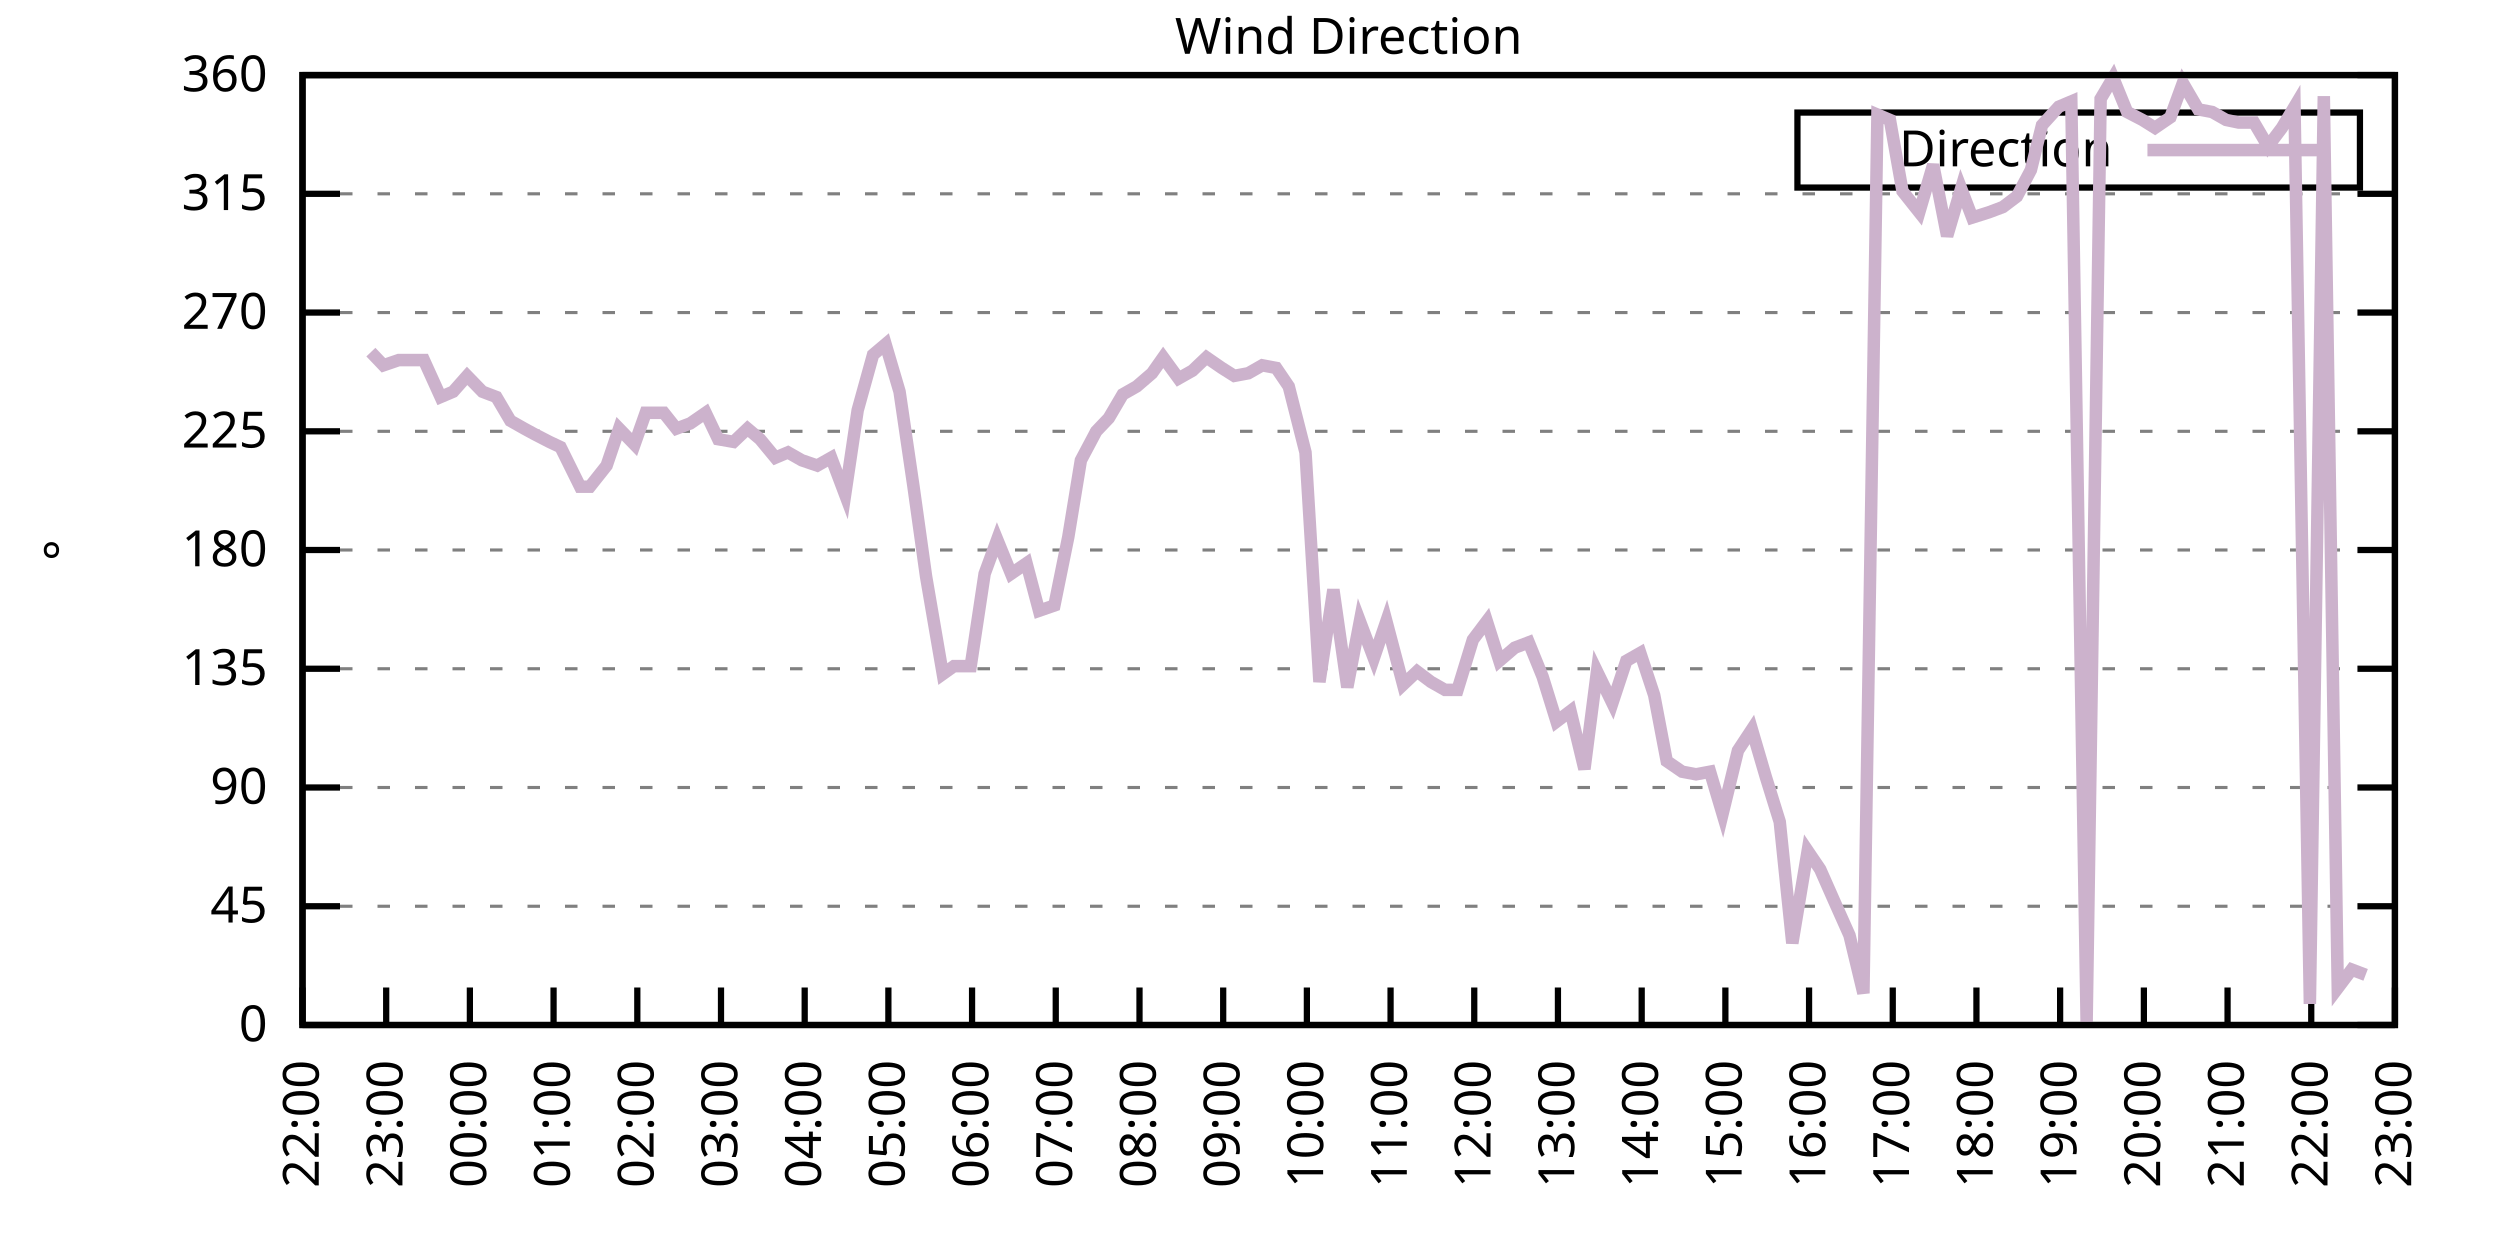
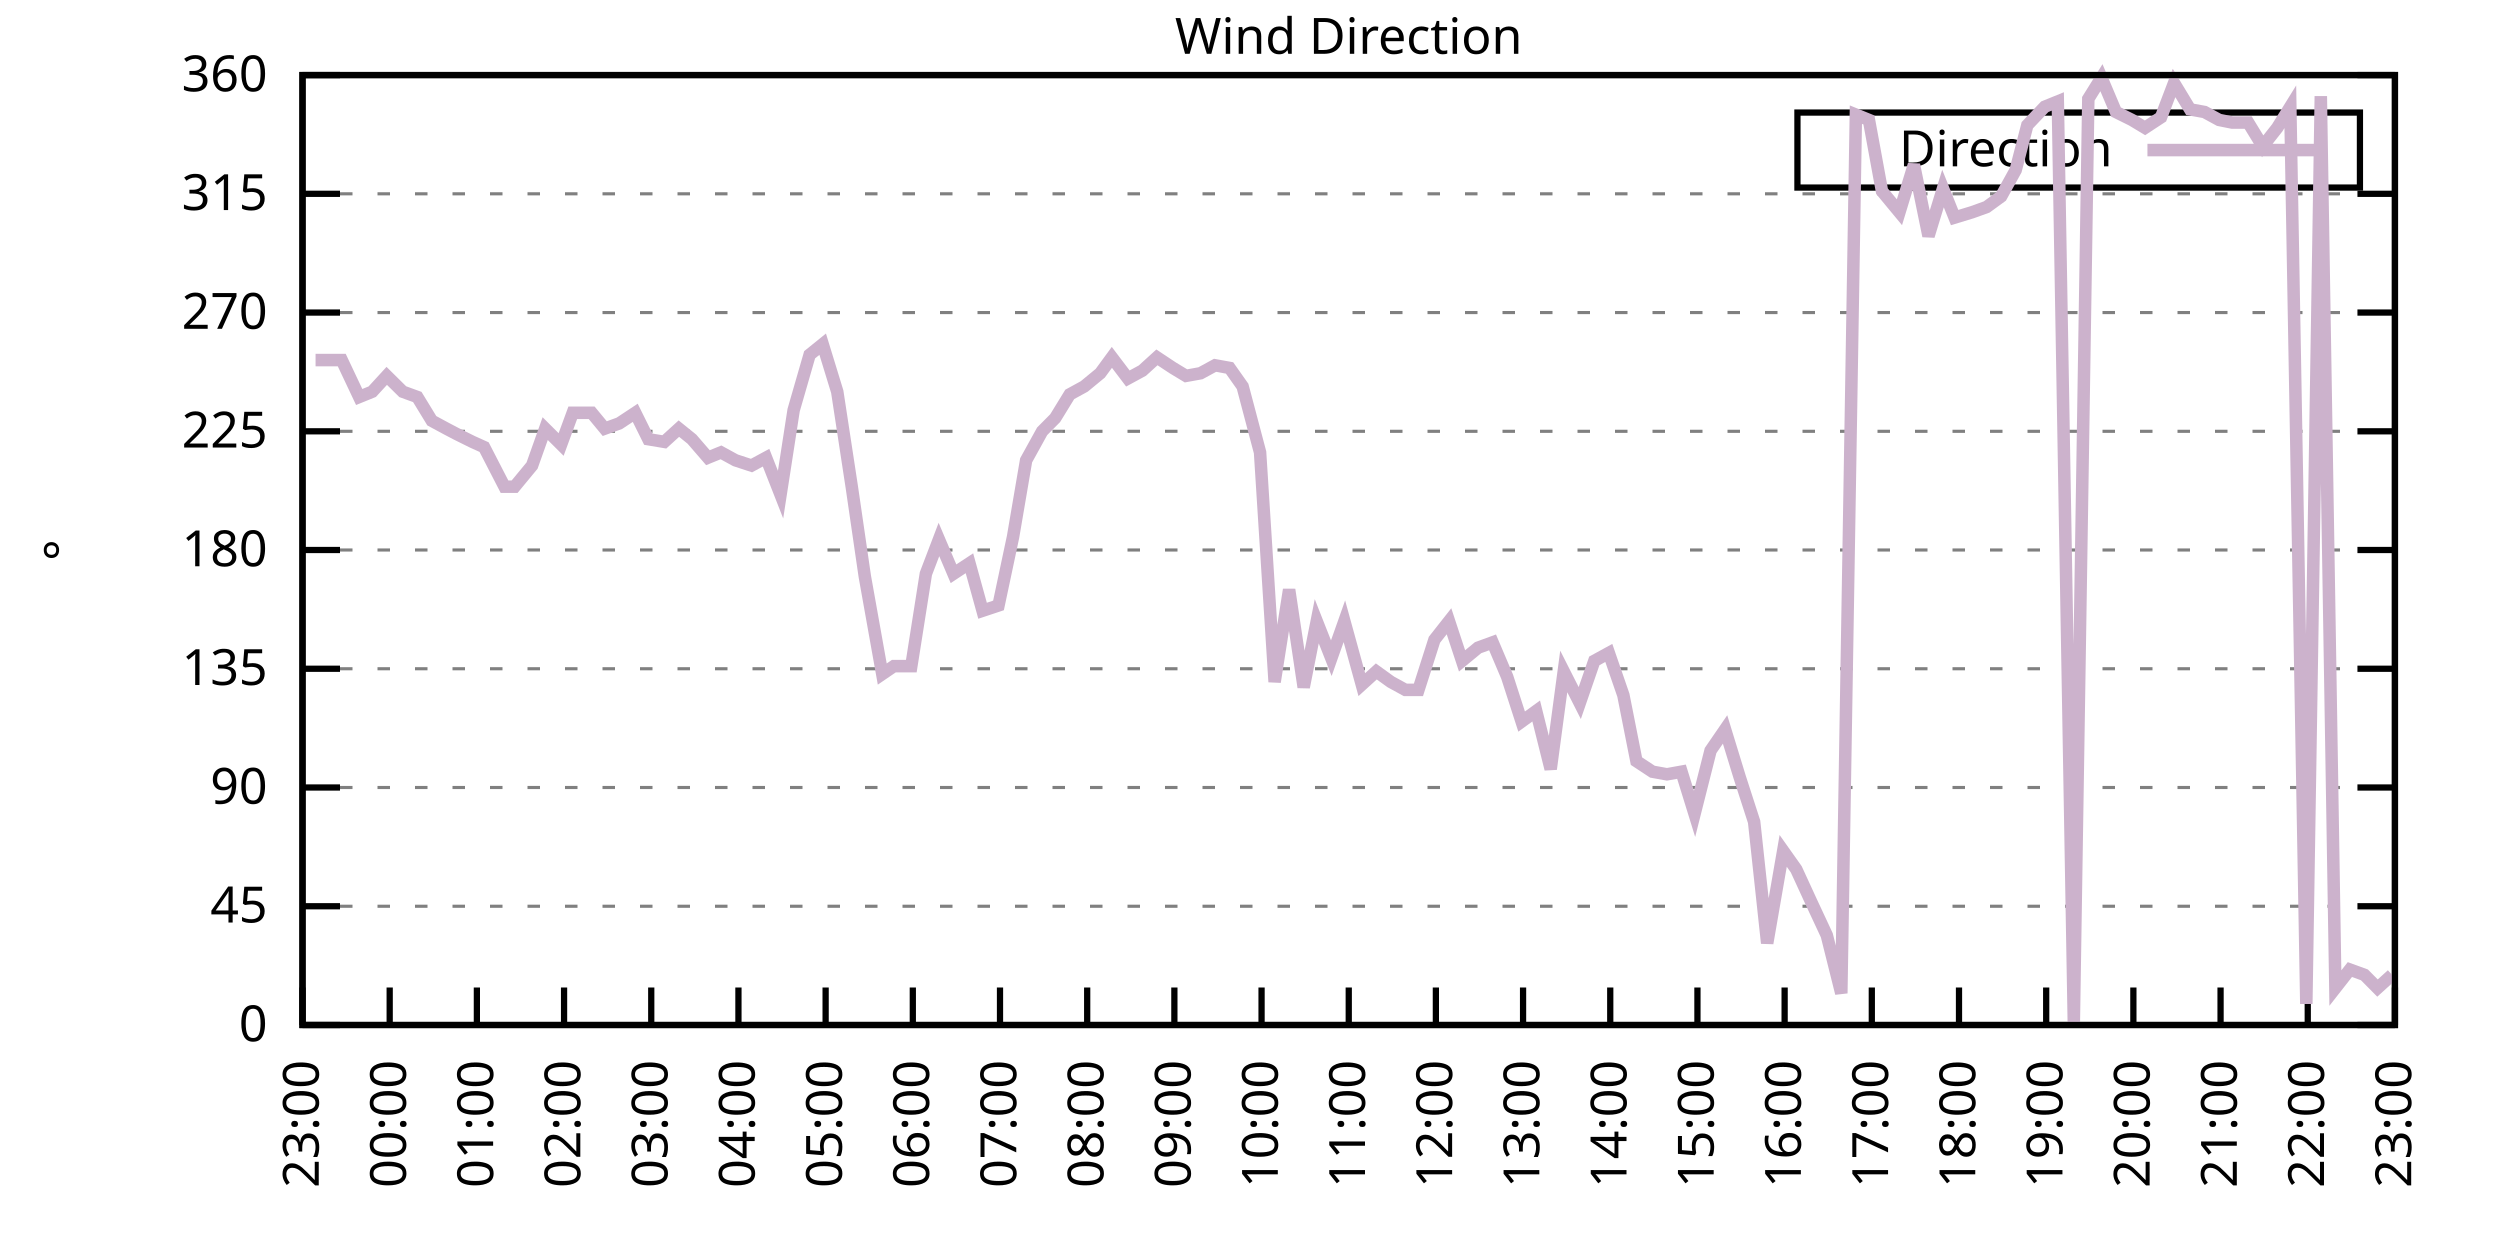
<svg xmlns="http://www.w3.org/2000/svg" xmlns:xlink="http://www.w3.org/1999/xlink" width="400" height="200" viewBox="0 0 400 200">
  <g id="gnuplot_canvas">
    <rect x="0" y="0" width="400" height="200" fill="none" />
    <defs>
      <circle id="gpDot" r="0.5" stroke-width="0.5" stroke="currentColor" />
      <path id="gpPt0" stroke-width="0.333" stroke="currentColor" d="M-1,0 h2 M0,-1 v2" />
      <path id="gpPt1" stroke-width="0.333" stroke="currentColor" d="M-1,-1 L1,1 M1,-1 L-1,1" />
      <path id="gpPt2" stroke-width="0.333" stroke="currentColor" d="M-1,0 L1,0 M0,-1 L0,1 M-1,-1 L1,1 M-1,1 L1,-1" />
      <rect id="gpPt3" stroke-width="0.333" stroke="currentColor" x="-1" y="-1" width="2" height="2" />
      <rect id="gpPt4" stroke-width="0.333" stroke="currentColor" fill="currentColor" x="-1" y="-1" width="2" height="2" />
      <circle id="gpPt5" stroke-width="0.333" stroke="currentColor" cx="0" cy="0" r="1" />
      <use xlink:href="#gpPt5" id="gpPt6" fill="currentColor" stroke="none" />
      <path id="gpPt7" stroke-width="0.333" stroke="currentColor" d="M0,-1.33 L-1.33,0.67 L1.33,0.67 z" />
      <use xlink:href="#gpPt7" id="gpPt8" fill="currentColor" stroke="none" />
      <use xlink:href="#gpPt7" id="gpPt9" stroke="currentColor" transform="rotate(180)" />
      <use xlink:href="#gpPt9" id="gpPt10" fill="currentColor" stroke="none" />
      <use xlink:href="#gpPt3" id="gpPt11" stroke="currentColor" transform="rotate(45)" />
      <use xlink:href="#gpPt11" id="gpPt12" fill="currentColor" stroke="none" />
      <path id="gpPt13" stroke-width="0.333" stroke="currentColor" d="M0,1.330 L1.265,0.411 L0.782,-1.067 L-0.782,-1.076 L-1.265,0.411 z" />
      <use xlink:href="#gpPt13" id="gpPt14" fill="currentColor" stroke="none" />
      <filter id="textbox" filterUnits="objectBoundingBox" x="0" y="0" height="1" width="1">
        <feFlood flood-color="white" flood-opacity="1" result="bgnd" />
        <feComposite in="SourceGraphic" in2="bgnd" operator="atop" />
      </filter>
      <filter id="greybox" filterUnits="objectBoundingBox" x="0" y="0" height="1" width="1">
        <feFlood flood-color="lightgrey" flood-opacity="1" result="grey" />
        <feComposite in="SourceGraphic" in2="grey" operator="atop" />
      </filter>
    </defs>
    <g fill="none" color="white" stroke="currentColor" stroke-width="1.00" stroke-linecap="butt" stroke-linejoin="miter">
</g>
    <g fill="none" color="black" stroke="currentColor" stroke-width="1.00" stroke-linecap="butt" stroke-linejoin="miter">
      <g stroke="none" shape-rendering="crispEdges">
        <polygon fill="rgb(255, 255, 255)" points="48.40,164.00 383.18,164.00 383.18,12.02 48.40,12.02 " />
      </g>
    </g>
    <g fill="none" color="black" stroke="currentColor" stroke-width="1.00" stroke-linecap="butt" stroke-linejoin="miter">
</g>
    <g fill="none" color="black" stroke="black" stroke-width="0.50" stroke-linecap="butt" stroke-linejoin="miter">
</g>
    <g fill="none" color="gray" stroke="currentColor" stroke-width="0.50" stroke-linecap="butt" stroke-linejoin="miter">
      <path stroke="gray" stroke-dasharray="2,4" class="gridline" d="M48.40,164.00 L383.19,164.00  " />
    </g>
    <g fill="none" color="gray" stroke="gray" stroke-width="1.00" stroke-linecap="butt" stroke-linejoin="miter">
</g>
    <g fill="none" color="black" stroke="currentColor" stroke-width="1.00" stroke-linecap="butt" stroke-linejoin="miter">
      <path stroke="black" d="M48.40,164.00 L54.40,164.00 M383.19,164.00 L377.19,164.00  " />
      <g transform="translate(42.80,166.60)" stroke="none" fill="black" font-family="Sans" font-size="8.00" text-anchor="end">
        <text>
          <tspan font-family="Sans"> 0</tspan>
        </text>
      </g>
    </g>
    <g fill="none" color="black" stroke="currentColor" stroke-width="1.00" stroke-linecap="butt" stroke-linejoin="miter">
</g>
    <g fill="none" color="black" stroke="black" stroke-width="0.50" stroke-linecap="butt" stroke-linejoin="miter">
</g>
    <g fill="none" color="gray" stroke="currentColor" stroke-width="0.50" stroke-linecap="butt" stroke-linejoin="miter">
      <path stroke="gray" stroke-dasharray="2,4" class="gridline" d="M48.40,145.00 L383.19,145.00  " />
    </g>
    <g fill="none" color="gray" stroke="gray" stroke-width="1.00" stroke-linecap="butt" stroke-linejoin="miter">
</g>
    <g fill="none" color="black" stroke="currentColor" stroke-width="1.00" stroke-linecap="butt" stroke-linejoin="miter">
      <path stroke="black" d="M48.40,145.00 L54.40,145.00 M383.19,145.00 L377.19,145.00  " />
      <g transform="translate(42.80,147.60)" stroke="none" fill="black" font-family="Sans" font-size="8.00" text-anchor="end">
        <text>
          <tspan font-family="Sans"> 45</tspan>
        </text>
      </g>
    </g>
    <g fill="none" color="black" stroke="currentColor" stroke-width="1.00" stroke-linecap="butt" stroke-linejoin="miter">
</g>
    <g fill="none" color="black" stroke="black" stroke-width="0.50" stroke-linecap="butt" stroke-linejoin="miter">
</g>
    <g fill="none" color="gray" stroke="currentColor" stroke-width="0.50" stroke-linecap="butt" stroke-linejoin="miter">
      <path stroke="gray" stroke-dasharray="2,4" class="gridline" d="M48.40,126.00 L383.19,126.00  " />
    </g>
    <g fill="none" color="gray" stroke="gray" stroke-width="1.00" stroke-linecap="butt" stroke-linejoin="miter">
</g>
    <g fill="none" color="black" stroke="currentColor" stroke-width="1.00" stroke-linecap="butt" stroke-linejoin="miter">
      <path stroke="black" d="M48.40,126.00 L54.40,126.00 M383.19,126.00 L377.19,126.00  " />
      <g transform="translate(42.80,128.60)" stroke="none" fill="black" font-family="Sans" font-size="8.00" text-anchor="end">
        <text>
          <tspan font-family="Sans"> 90</tspan>
        </text>
      </g>
    </g>
    <g fill="none" color="black" stroke="currentColor" stroke-width="1.00" stroke-linecap="butt" stroke-linejoin="miter">
</g>
    <g fill="none" color="black" stroke="black" stroke-width="0.50" stroke-linecap="butt" stroke-linejoin="miter">
</g>
    <g fill="none" color="gray" stroke="currentColor" stroke-width="0.50" stroke-linecap="butt" stroke-linejoin="miter">
      <path stroke="gray" stroke-dasharray="2,4" class="gridline" d="M48.40,107.00 L383.19,107.00  " />
    </g>
    <g fill="none" color="gray" stroke="gray" stroke-width="1.00" stroke-linecap="butt" stroke-linejoin="miter">
</g>
    <g fill="none" color="black" stroke="currentColor" stroke-width="1.00" stroke-linecap="butt" stroke-linejoin="miter">
      <path stroke="black" d="M48.40,107.00 L54.40,107.00 M383.19,107.00 L377.19,107.00  " />
      <g transform="translate(42.80,109.60)" stroke="none" fill="black" font-family="Sans" font-size="8.00" text-anchor="end">
        <text>
          <tspan font-family="Sans"> 135</tspan>
        </text>
      </g>
    </g>
    <g fill="none" color="black" stroke="currentColor" stroke-width="1.00" stroke-linecap="butt" stroke-linejoin="miter">
</g>
    <g fill="none" color="black" stroke="black" stroke-width="0.50" stroke-linecap="butt" stroke-linejoin="miter">
</g>
    <g fill="none" color="gray" stroke="currentColor" stroke-width="0.50" stroke-linecap="butt" stroke-linejoin="miter">
      <path stroke="gray" stroke-dasharray="2,4" class="gridline" d="M48.40,88.00 L383.19,88.00  " />
    </g>
    <g fill="none" color="gray" stroke="gray" stroke-width="1.00" stroke-linecap="butt" stroke-linejoin="miter">
</g>
    <g fill="none" color="black" stroke="currentColor" stroke-width="1.00" stroke-linecap="butt" stroke-linejoin="miter">
      <path stroke="black" d="M48.40,88.00 L54.40,88.00 M383.19,88.00 L377.19,88.00  " />
      <g transform="translate(42.80,90.60)" stroke="none" fill="black" font-family="Sans" font-size="8.00" text-anchor="end">
        <text>
          <tspan font-family="Sans"> 180</tspan>
        </text>
      </g>
    </g>
    <g fill="none" color="black" stroke="currentColor" stroke-width="1.00" stroke-linecap="butt" stroke-linejoin="miter">
</g>
    <g fill="none" color="black" stroke="black" stroke-width="0.50" stroke-linecap="butt" stroke-linejoin="miter">
</g>
    <g fill="none" color="gray" stroke="currentColor" stroke-width="0.50" stroke-linecap="butt" stroke-linejoin="miter">
      <path stroke="gray" stroke-dasharray="2,4" class="gridline" d="M48.40,69.01 L383.19,69.01  " />
    </g>
    <g fill="none" color="gray" stroke="gray" stroke-width="1.00" stroke-linecap="butt" stroke-linejoin="miter">
</g>
    <g fill="none" color="black" stroke="currentColor" stroke-width="1.00" stroke-linecap="butt" stroke-linejoin="miter">
      <path stroke="black" d="M48.40,69.01 L54.40,69.01 M383.19,69.01 L377.19,69.01  " />
      <g transform="translate(42.80,71.61)" stroke="none" fill="black" font-family="Sans" font-size="8.00" text-anchor="end">
        <text>
          <tspan font-family="Sans"> 225</tspan>
        </text>
      </g>
    </g>
    <g fill="none" color="black" stroke="currentColor" stroke-width="1.00" stroke-linecap="butt" stroke-linejoin="miter">
</g>
    <g fill="none" color="black" stroke="black" stroke-width="0.50" stroke-linecap="butt" stroke-linejoin="miter">
</g>
    <g fill="none" color="gray" stroke="currentColor" stroke-width="0.50" stroke-linecap="butt" stroke-linejoin="miter">
      <path stroke="gray" stroke-dasharray="2,4" class="gridline" d="M48.40,50.01 L383.19,50.01  " />
    </g>
    <g fill="none" color="gray" stroke="gray" stroke-width="1.00" stroke-linecap="butt" stroke-linejoin="miter">
</g>
    <g fill="none" color="black" stroke="currentColor" stroke-width="1.00" stroke-linecap="butt" stroke-linejoin="miter">
      <path stroke="black" d="M48.40,50.01 L54.40,50.01 M383.19,50.01 L377.19,50.01  " />
      <g transform="translate(42.80,52.61)" stroke="none" fill="black" font-family="Sans" font-size="8.00" text-anchor="end">
        <text>
          <tspan font-family="Sans"> 270</tspan>
        </text>
      </g>
    </g>
    <g fill="none" color="black" stroke="currentColor" stroke-width="1.00" stroke-linecap="butt" stroke-linejoin="miter">
</g>
    <g fill="none" color="black" stroke="black" stroke-width="0.50" stroke-linecap="butt" stroke-linejoin="miter">
</g>
    <g fill="none" color="gray" stroke="currentColor" stroke-width="0.50" stroke-linecap="butt" stroke-linejoin="miter">
      <path stroke="gray" stroke-dasharray="2,4" class="gridline" d="M48.40,31.01 L383.19,31.01  " />
    </g>
    <g fill="none" color="gray" stroke="gray" stroke-width="1.00" stroke-linecap="butt" stroke-linejoin="miter">
</g>
    <g fill="none" color="black" stroke="currentColor" stroke-width="1.00" stroke-linecap="butt" stroke-linejoin="miter">
      <path stroke="black" d="M48.40,31.01 L54.40,31.01 M383.19,31.01 L377.19,31.01  " />
      <g transform="translate(42.80,33.61)" stroke="none" fill="black" font-family="Sans" font-size="8.00" text-anchor="end">
        <text>
          <tspan font-family="Sans"> 315</tspan>
        </text>
      </g>
    </g>
    <g fill="none" color="black" stroke="currentColor" stroke-width="1.00" stroke-linecap="butt" stroke-linejoin="miter">
</g>
    <g fill="none" color="black" stroke="black" stroke-width="0.50" stroke-linecap="butt" stroke-linejoin="miter">
</g>
    <g fill="none" color="gray" stroke="currentColor" stroke-width="0.50" stroke-linecap="butt" stroke-linejoin="miter">
      <path stroke="gray" stroke-dasharray="2,4" class="gridline" d="M48.40,12.01 L383.19,12.01  " />
    </g>
    <g fill="none" color="gray" stroke="gray" stroke-width="1.00" stroke-linecap="butt" stroke-linejoin="miter">
</g>
    <g fill="none" color="black" stroke="currentColor" stroke-width="1.00" stroke-linecap="butt" stroke-linejoin="miter">
      <path stroke="black" d="M48.40,12.01 L54.40,12.01 M383.19,12.01 L377.19,12.01  " />
      <g transform="translate(42.80,14.61)" stroke="none" fill="black" font-family="Sans" font-size="8.00" text-anchor="end">
        <text>
          <tspan font-family="Sans"> 360</tspan>
        </text>
      </g>
    </g>
    <g fill="none" color="black" stroke="currentColor" stroke-width="1.00" stroke-linecap="butt" stroke-linejoin="miter">
      <path stroke="black" d="M48.40,164.00 L48.40,158.00  " />
      <g transform="translate(51.00,169.60) rotate(270.00)" stroke="none" fill="black" font-family="Sans" font-size="8.00" text-anchor="end">
        <text>
-           <tspan font-family="Sans">22:00</tspan>
-         </text>
-       </g>
-     </g>
-     <g fill="none" color="black" stroke="currentColor" stroke-width="1.00" stroke-linecap="butt" stroke-linejoin="miter">
-       <path stroke="black" d="M61.79,164.00 L61.79,158.00  " />
-       <g transform="translate(64.39,169.60) rotate(270.00)" stroke="none" fill="black" font-family="Sans" font-size="8.00" text-anchor="end">
-         <text>
          <tspan font-family="Sans">23:00</tspan>
        </text>
      </g>
    </g>
    <g fill="none" color="black" stroke="currentColor" stroke-width="1.00" stroke-linecap="butt" stroke-linejoin="miter">
-       <path stroke="black" d="M75.18,164.00 L75.18,158.00  " />
-       <g transform="translate(77.78,169.60) rotate(270.00)" stroke="none" fill="black" font-family="Sans" font-size="8.00" text-anchor="end">
+       <path stroke="black" d="M62.35,164.00 L62.35,158.00  " />
+       <g transform="translate(64.95,169.60) rotate(270.00)" stroke="none" fill="black" font-family="Sans" font-size="8.00" text-anchor="end">
        <text>
          <tspan font-family="Sans">00:00</tspan>
        </text>
      </g>
    </g>
    <g fill="none" color="black" stroke="currentColor" stroke-width="1.00" stroke-linecap="butt" stroke-linejoin="miter">
-       <path stroke="black" d="M88.57,164.00 L88.57,158.00  " />
-       <g transform="translate(91.17,169.60) rotate(270.00)" stroke="none" fill="black" font-family="Sans" font-size="8.00" text-anchor="end">
+       <path stroke="black" d="M76.30,164.00 L76.30,158.00  " />
+       <g transform="translate(78.90,169.60) rotate(270.00)" stroke="none" fill="black" font-family="Sans" font-size="8.00" text-anchor="end">
        <text>
          <tspan font-family="Sans">01:00</tspan>
        </text>
      </g>
    </g>
    <g fill="none" color="black" stroke="currentColor" stroke-width="1.00" stroke-linecap="butt" stroke-linejoin="miter">
-       <path stroke="black" d="M101.97,164.00 L101.97,158.00  " />
-       <g transform="translate(104.57,169.60) rotate(270.00)" stroke="none" fill="black" font-family="Sans" font-size="8.00" text-anchor="end">
+       <path stroke="black" d="M90.25,164.00 L90.25,158.00  " />
+       <g transform="translate(92.85,169.60) rotate(270.00)" stroke="none" fill="black" font-family="Sans" font-size="8.00" text-anchor="end">
        <text>
          <tspan font-family="Sans">02:00</tspan>
        </text>
      </g>
    </g>
    <g fill="none" color="black" stroke="currentColor" stroke-width="1.00" stroke-linecap="butt" stroke-linejoin="miter">
-       <path stroke="black" d="M115.36,164.00 L115.36,158.00  " />
-       <g transform="translate(117.96,169.60) rotate(270.00)" stroke="none" fill="black" font-family="Sans" font-size="8.00" text-anchor="end">
+       <path stroke="black" d="M104.20,164.00 L104.20,158.00  " />
+       <g transform="translate(106.80,169.60) rotate(270.00)" stroke="none" fill="black" font-family="Sans" font-size="8.00" text-anchor="end">
        <text>
          <tspan font-family="Sans">03:00</tspan>
        </text>
      </g>
    </g>
    <g fill="none" color="black" stroke="currentColor" stroke-width="1.00" stroke-linecap="butt" stroke-linejoin="miter">
-       <path stroke="black" d="M128.75,164.00 L128.75,158.00  " />
-       <g transform="translate(131.35,169.60) rotate(270.00)" stroke="none" fill="black" font-family="Sans" font-size="8.00" text-anchor="end">
+       <path stroke="black" d="M118.15,164.00 L118.15,158.00  " />
+       <g transform="translate(120.75,169.60) rotate(270.00)" stroke="none" fill="black" font-family="Sans" font-size="8.00" text-anchor="end">
        <text>
          <tspan font-family="Sans">04:00</tspan>
        </text>
      </g>
    </g>
    <g fill="none" color="black" stroke="currentColor" stroke-width="1.00" stroke-linecap="butt" stroke-linejoin="miter">
-       <path stroke="black" d="M142.14,164.00 L142.14,158.00  " />
-       <g transform="translate(144.74,169.60) rotate(270.00)" stroke="none" fill="black" font-family="Sans" font-size="8.00" text-anchor="end">
+       <path stroke="black" d="M132.10,164.00 L132.10,158.00  " />
+       <g transform="translate(134.70,169.60) rotate(270.00)" stroke="none" fill="black" font-family="Sans" font-size="8.00" text-anchor="end">
        <text>
          <tspan font-family="Sans">05:00</tspan>
        </text>
      </g>
    </g>
    <g fill="none" color="black" stroke="currentColor" stroke-width="1.00" stroke-linecap="butt" stroke-linejoin="miter">
-       <path stroke="black" d="M155.53,164.00 L155.53,158.00  " />
-       <g transform="translate(158.13,169.60) rotate(270.00)" stroke="none" fill="black" font-family="Sans" font-size="8.00" text-anchor="end">
+       <path stroke="black" d="M146.05,164.00 L146.05,158.00  " />
+       <g transform="translate(148.65,169.60) rotate(270.00)" stroke="none" fill="black" font-family="Sans" font-size="8.00" text-anchor="end">
        <text>
          <tspan font-family="Sans">06:00</tspan>
        </text>
      </g>
    </g>
    <g fill="none" color="black" stroke="currentColor" stroke-width="1.00" stroke-linecap="butt" stroke-linejoin="miter">
-       <path stroke="black" d="M168.92,164.00 L168.92,158.00  " />
-       <g transform="translate(171.52,169.60) rotate(270.00)" stroke="none" fill="black" font-family="Sans" font-size="8.00" text-anchor="end">
+       <path stroke="black" d="M160.00,164.00 L160.00,158.00  " />
+       <g transform="translate(162.60,169.60) rotate(270.00)" stroke="none" fill="black" font-family="Sans" font-size="8.00" text-anchor="end">
        <text>
          <tspan font-family="Sans">07:00</tspan>
        </text>
      </g>
    </g>
    <g fill="none" color="black" stroke="currentColor" stroke-width="1.00" stroke-linecap="butt" stroke-linejoin="miter">
-       <path stroke="black" d="M182.32,164.00 L182.32,158.00  " />
-       <g transform="translate(184.92,169.60) rotate(270.00)" stroke="none" fill="black" font-family="Sans" font-size="8.00" text-anchor="end">
+       <path stroke="black" d="M173.95,164.00 L173.95,158.00  " />
+       <g transform="translate(176.55,169.60) rotate(270.00)" stroke="none" fill="black" font-family="Sans" font-size="8.00" text-anchor="end">
        <text>
          <tspan font-family="Sans">08:00</tspan>
        </text>
      </g>
    </g>
    <g fill="none" color="black" stroke="currentColor" stroke-width="1.00" stroke-linecap="butt" stroke-linejoin="miter">
-       <path stroke="black" d="M195.71,164.00 L195.71,158.00  " />
-       <g transform="translate(198.31,169.60) rotate(270.00)" stroke="none" fill="black" font-family="Sans" font-size="8.00" text-anchor="end">
+       <path stroke="black" d="M187.90,164.00 L187.90,158.00  " />
+       <g transform="translate(190.50,169.60) rotate(270.00)" stroke="none" fill="black" font-family="Sans" font-size="8.00" text-anchor="end">
        <text>
          <tspan font-family="Sans">09:00</tspan>
        </text>
      </g>
    </g>
    <g fill="none" color="black" stroke="currentColor" stroke-width="1.00" stroke-linecap="butt" stroke-linejoin="miter">
-       <path stroke="black" d="M209.10,164.00 L209.10,158.00  " />
-       <g transform="translate(211.70,169.60) rotate(270.00)" stroke="none" fill="black" font-family="Sans" font-size="8.00" text-anchor="end">
+       <path stroke="black" d="M201.85,164.00 L201.85,158.00  " />
+       <g transform="translate(204.45,169.60) rotate(270.00)" stroke="none" fill="black" font-family="Sans" font-size="8.00" text-anchor="end">
        <text>
          <tspan font-family="Sans">10:00</tspan>
        </text>
      </g>
    </g>
    <g fill="none" color="black" stroke="currentColor" stroke-width="1.00" stroke-linecap="butt" stroke-linejoin="miter">
-       <path stroke="black" d="M222.49,164.00 L222.49,158.00  " />
-       <g transform="translate(225.09,169.60) rotate(270.00)" stroke="none" fill="black" font-family="Sans" font-size="8.00" text-anchor="end">
+       <path stroke="black" d="M215.80,164.00 L215.80,158.00  " />
+       <g transform="translate(218.40,169.60) rotate(270.00)" stroke="none" fill="black" font-family="Sans" font-size="8.00" text-anchor="end">
        <text>
          <tspan font-family="Sans">11:00</tspan>
        </text>
      </g>
    </g>
    <g fill="none" color="black" stroke="currentColor" stroke-width="1.00" stroke-linecap="butt" stroke-linejoin="miter">
-       <path stroke="black" d="M235.88,164.00 L235.88,158.00  " />
-       <g transform="translate(238.48,169.60) rotate(270.00)" stroke="none" fill="black" font-family="Sans" font-size="8.00" text-anchor="end">
+       <path stroke="black" d="M229.74,164.00 L229.74,158.00  " />
+       <g transform="translate(232.34,169.60) rotate(270.00)" stroke="none" fill="black" font-family="Sans" font-size="8.00" text-anchor="end">
        <text>
          <tspan font-family="Sans">12:00</tspan>
        </text>
      </g>
    </g>
    <g fill="none" color="black" stroke="currentColor" stroke-width="1.00" stroke-linecap="butt" stroke-linejoin="miter">
-       <path stroke="black" d="M249.27,164.00 L249.27,158.00  " />
-       <g transform="translate(251.87,169.60) rotate(270.00)" stroke="none" fill="black" font-family="Sans" font-size="8.00" text-anchor="end">
+       <path stroke="black" d="M243.69,164.00 L243.69,158.00  " />
+       <g transform="translate(246.29,169.60) rotate(270.00)" stroke="none" fill="black" font-family="Sans" font-size="8.00" text-anchor="end">
        <text>
          <tspan font-family="Sans">13:00</tspan>
        </text>
      </g>
    </g>
    <g fill="none" color="black" stroke="currentColor" stroke-width="1.00" stroke-linecap="butt" stroke-linejoin="miter">
-       <path stroke="black" d="M262.67,164.00 L262.67,158.00  " />
-       <g transform="translate(265.27,169.60) rotate(270.00)" stroke="none" fill="black" font-family="Sans" font-size="8.00" text-anchor="end">
+       <path stroke="black" d="M257.64,164.00 L257.64,158.00  " />
+       <g transform="translate(260.24,169.60) rotate(270.00)" stroke="none" fill="black" font-family="Sans" font-size="8.00" text-anchor="end">
        <text>
          <tspan font-family="Sans">14:00</tspan>
        </text>
      </g>
    </g>
    <g fill="none" color="black" stroke="currentColor" stroke-width="1.00" stroke-linecap="butt" stroke-linejoin="miter">
-       <path stroke="black" d="M276.06,164.00 L276.06,158.00  " />
-       <g transform="translate(278.66,169.60) rotate(270.00)" stroke="none" fill="black" font-family="Sans" font-size="8.00" text-anchor="end">
+       <path stroke="black" d="M271.59,164.00 L271.59,158.00  " />
+       <g transform="translate(274.19,169.60) rotate(270.00)" stroke="none" fill="black" font-family="Sans" font-size="8.00" text-anchor="end">
        <text>
          <tspan font-family="Sans">15:00</tspan>
        </text>
      </g>
    </g>
    <g fill="none" color="black" stroke="currentColor" stroke-width="1.00" stroke-linecap="butt" stroke-linejoin="miter">
-       <path stroke="black" d="M289.45,164.00 L289.45,158.00  " />
-       <g transform="translate(292.05,169.60) rotate(270.00)" stroke="none" fill="black" font-family="Sans" font-size="8.00" text-anchor="end">
+       <path stroke="black" d="M285.54,164.00 L285.54,158.00  " />
+       <g transform="translate(288.14,169.60) rotate(270.00)" stroke="none" fill="black" font-family="Sans" font-size="8.00" text-anchor="end">
        <text>
          <tspan font-family="Sans">16:00</tspan>
        </text>
      </g>
    </g>
    <g fill="none" color="black" stroke="currentColor" stroke-width="1.00" stroke-linecap="butt" stroke-linejoin="miter">
-       <path stroke="black" d="M302.84,164.00 L302.84,158.00  " />
-       <g transform="translate(305.44,169.60) rotate(270.00)" stroke="none" fill="black" font-family="Sans" font-size="8.00" text-anchor="end">
+       <path stroke="black" d="M299.49,164.00 L299.49,158.00  " />
+       <g transform="translate(302.09,169.60) rotate(270.00)" stroke="none" fill="black" font-family="Sans" font-size="8.00" text-anchor="end">
        <text>
          <tspan font-family="Sans">17:00</tspan>
        </text>
      </g>
    </g>
    <g fill="none" color="black" stroke="currentColor" stroke-width="1.00" stroke-linecap="butt" stroke-linejoin="miter">
-       <path stroke="black" d="M316.23,164.00 L316.23,158.00  " />
-       <g transform="translate(318.83,169.60) rotate(270.00)" stroke="none" fill="black" font-family="Sans" font-size="8.00" text-anchor="end">
+       <path stroke="black" d="M313.44,164.00 L313.44,158.00  " />
+       <g transform="translate(316.04,169.60) rotate(270.00)" stroke="none" fill="black" font-family="Sans" font-size="8.00" text-anchor="end">
        <text>
          <tspan font-family="Sans">18:00</tspan>
        </text>
      </g>
    </g>
    <g fill="none" color="black" stroke="currentColor" stroke-width="1.00" stroke-linecap="butt" stroke-linejoin="miter">
-       <path stroke="black" d="M329.62,164.00 L329.62,158.00  " />
-       <g transform="translate(332.22,169.60) rotate(270.00)" stroke="none" fill="black" font-family="Sans" font-size="8.00" text-anchor="end">
+       <path stroke="black" d="M327.39,164.00 L327.39,158.00  " />
+       <g transform="translate(329.99,169.60) rotate(270.00)" stroke="none" fill="black" font-family="Sans" font-size="8.00" text-anchor="end">
        <text>
          <tspan font-family="Sans">19:00</tspan>
        </text>
      </g>
    </g>
    <g fill="none" color="black" stroke="currentColor" stroke-width="1.00" stroke-linecap="butt" stroke-linejoin="miter">
-       <path stroke="black" d="M343.02,164.00 L343.02,158.00  " />
-       <g transform="translate(345.62,169.60) rotate(270.00)" stroke="none" fill="black" font-family="Sans" font-size="8.00" text-anchor="end">
+       <path stroke="black" d="M341.34,164.00 L341.34,158.00  " />
+       <g transform="translate(343.94,169.60) rotate(270.00)" stroke="none" fill="black" font-family="Sans" font-size="8.00" text-anchor="end">
        <text>
          <tspan font-family="Sans">20:00</tspan>
        </text>
      </g>
    </g>
    <g fill="none" color="black" stroke="currentColor" stroke-width="1.00" stroke-linecap="butt" stroke-linejoin="miter">
-       <path stroke="black" d="M356.41,164.00 L356.41,158.00  " />
-       <g transform="translate(359.01,169.60) rotate(270.00)" stroke="none" fill="black" font-family="Sans" font-size="8.00" text-anchor="end">
+       <path stroke="black" d="M355.29,164.00 L355.29,158.00  " />
+       <g transform="translate(357.89,169.60) rotate(270.00)" stroke="none" fill="black" font-family="Sans" font-size="8.00" text-anchor="end">
        <text>
          <tspan font-family="Sans">21:00</tspan>
        </text>
      </g>
    </g>
    <g fill="none" color="black" stroke="currentColor" stroke-width="1.00" stroke-linecap="butt" stroke-linejoin="miter">
-       <path stroke="black" d="M369.80,164.00 L369.80,158.00  " />
-       <g transform="translate(372.40,169.60) rotate(270.00)" stroke="none" fill="black" font-family="Sans" font-size="8.00" text-anchor="end">
+       <path stroke="black" d="M369.24,164.00 L369.24,158.00  " />
+       <g transform="translate(371.84,169.60) rotate(270.00)" stroke="none" fill="black" font-family="Sans" font-size="8.00" text-anchor="end">
        <text>
          <tspan font-family="Sans">22:00</tspan>
        </text>
      </g>
    </g>
    <g fill="none" color="black" stroke="currentColor" stroke-width="1.00" stroke-linecap="butt" stroke-linejoin="miter">
      <path stroke="black" d="M383.19,164.00 L383.19,158.00  " />
      <g transform="translate(385.79,169.60) rotate(270.00)" stroke="none" fill="black" font-family="Sans" font-size="8.00" text-anchor="end">
        <text>
          <tspan font-family="Sans">23:00</tspan>
        </text>
      </g>
    </g>
    <g fill="none" color="black" stroke="currentColor" stroke-width="1.00" stroke-linecap="butt" stroke-linejoin="miter">
</g>
    <g fill="none" color="black" stroke="currentColor" stroke-width="1.00" stroke-linecap="butt" stroke-linejoin="miter">
      <path stroke="black" d="M48.40,12.01 L48.40,164.00 L383.19,164.00 L383.19,12.01 L48.40,12.01 Z  " />
    </g>
    <g fill="none" color="black" stroke="currentColor" stroke-width="1.00" stroke-linecap="butt" stroke-linejoin="miter">
</g>
    <g fill="none" color="black" stroke="currentColor" stroke-width="1.00" stroke-linecap="butt" stroke-linejoin="miter">
      <path stroke="black" d="M287.59,30.01 L287.59,18.01 L377.59,18.01 L377.59,30.01 L287.59,30.01 Z  " />
    </g>
    <g id="Wind_direction_plot_1">
      <g fill="none" color="white" stroke="black" stroke-width="2.00" stroke-linecap="butt" stroke-linejoin="miter">
</g>
      <g fill="none" color="black" stroke="currentColor" stroke-width="2.00" stroke-linecap="butt" stroke-linejoin="miter">
        <g transform="translate(337.99,26.61)" stroke="none" fill="black" font-family="Sans" font-size="8.00" text-anchor="end">
          <text>
            <tspan font-family="Sans">Direction</tspan>
          </text>
        </g>
      </g>
      <g fill="none" color="black" stroke="currentColor" stroke-width="2.00" stroke-linecap="butt" stroke-linejoin="miter">
-         <path stroke="rgb(204, 178, 204)" d="M343.59,24.01 L371.99,24.01 M59.34,56.34 L61.35,58.45 L63.80,57.61 L65.81,57.61 L67.82,57.61 L70.50,63.52   L72.50,62.67 L74.74,60.14 L77.19,62.67 L79.42,63.52 L81.66,67.32 L83.89,68.58 L85.45,69.43 L87.91,70.70   L89.69,71.54 L92.82,77.87 L94.38,77.87 L97.06,74.49 L99.06,68.58 L101.52,71.12 L103.31,66.05 L106.21,66.05   L108.22,68.58 L110.45,67.74 L112.90,66.05 L114.91,70.27 L117.37,70.70 L119.60,68.58 L121.61,70.27 L124.06,73.23   L126.07,72.38 L128.30,73.65 L130.76,74.49 L132.99,73.23 L135.22,79.14 L137.23,65.63 L139.69,56.76 L141.69,55.07   L143.93,62.67 L146.16,77.87 L148.17,92.23 L150.85,107.85 L152.63,106.58 L155.31,106.58 L157.54,91.80 L159.55,86.32   L161.78,91.80 L164.24,90.12 L166.25,97.72 L168.70,96.87 L170.93,85.89 L172.94,73.65 L175.40,69.01 L177.41,66.90   L179.64,63.10 L181.87,61.83 L184.32,59.72 L186.11,57.18 L188.57,60.56 L190.80,59.30 L193.03,57.18 L195.48,58.87   L197.49,60.14 L199.73,59.72 L201.96,58.45 L204.19,58.87 L206.20,61.83 L208.88,72.38 L211.11,109.11 L213.34,94.34   L215.57,109.96 L217.58,99.40 L219.81,105.31 L221.82,99.40 L224.50,109.54 L226.73,107.43 L228.96,109.11 L231.20,110.38   L233.20,110.38 L235.66,102.36 L237.89,99.40 L239.90,105.74 L242.36,103.63 L244.59,102.78 L246.82,108.27 L249.05,115.45   L251.28,113.76 L253.51,123.05 L255.52,107.43 L257.98,112.49 L260.21,105.74 L262.44,104.47 L264.67,111.23 L266.68,121.78   L269.14,123.47 L271.37,123.89 L273.60,123.47 L275.61,130.22 L278.07,120.09 L280.30,116.71 L282.53,124.31 L284.76,131.49   L286.77,150.91 L289.23,136.14 L291.23,139.09 L293.47,144.16 L295.92,149.65 L298.15,158.93 L300.39,18.34 L302.39,19.19   L304.40,30.59 L307.08,33.96 L309.31,26.36 L311.54,37.76 L313.78,30.16 L315.56,34.81 L318.24,33.96 L320.47,33.12   L322.70,31.43 L324.94,27.21 L326.72,20.03 L329.40,17.08 L331.41,16.23 L333.86,163.58 L336.10,15.81 L338.10,12.43   L340.34,17.92 L342.79,19.19 L344.80,20.45 L347.26,18.77 L349.26,13.28 L351.72,17.50 L353.95,17.92 L356.18,19.19   L358.19,19.61 L360.65,19.61 L362.88,23.41 L365.11,20.45 L367.12,17.08 L369.58,160.62 L371.81,15.39 L374.04,158.09   L376.27,155.13 L378.50,155.98  " />
+         <path stroke="rgb(204, 178, 204)" d="M343.59,24.01 L371.99,24.01 M50.49,57.61 L52.58,57.61 L54.68,57.61 L57.47,63.52 L59.56,62.67 L61.88,60.14   L64.44,62.67 L66.77,63.52 L69.09,67.32 L71.42,68.58 L73.04,69.43 L75.60,70.70 L77.46,71.54 L80.72,77.87   L82.34,77.87 L85.13,74.49 L87.23,68.58 L89.78,71.12 L91.64,66.05 L94.67,66.05 L96.76,68.58 L99.08,67.74   L101.64,66.05 L103.73,70.27 L106.29,70.70 L108.62,68.58 L110.71,70.27 L113.27,73.23 L115.36,72.38 L117.68,73.65   L120.24,74.49 L122.57,73.23 L124.89,79.14 L126.98,65.63 L129.54,56.76 L131.63,55.07 L133.96,62.67 L136.28,77.87   L138.37,92.23 L141.16,107.85 L143.02,106.58 L145.81,106.58 L148.14,91.80 L150.23,86.32 L152.56,91.80 L155.11,90.12   L157.21,97.72 L159.76,96.87 L162.09,85.89 L164.18,73.65 L166.74,69.01 L168.83,66.90 L171.16,63.10 L173.48,61.83   L176.04,59.72 L177.90,57.18 L180.46,60.56 L182.78,59.30 L185.11,57.18 L187.66,58.87 L189.76,60.14 L192.08,59.72   L194.41,58.45 L196.73,58.87 L198.82,61.83 L201.61,72.38 L203.94,109.11 L206.26,94.34 L208.59,109.96 L210.68,99.40   L213.01,105.31 L215.10,99.40 L217.89,109.54 L220.21,107.43 L222.54,109.11 L224.86,110.38 L226.95,110.38 L229.51,102.36   L231.84,99.40 L233.93,105.74 L236.49,103.63 L238.81,102.78 L241.14,108.27 L243.46,115.45 L245.79,113.76 L248.11,123.05   L250.20,107.43 L252.76,112.49 L255.09,105.74 L257.41,104.47 L259.74,111.23 L261.83,121.78 L264.39,123.47 L266.71,123.89   L269.04,123.47 L271.13,130.22 L273.69,120.09 L276.01,116.71 L278.34,124.31 L280.66,131.49 L282.75,150.91 L285.31,136.14   L287.40,139.09 L289.73,144.16 L292.29,149.65 L294.61,158.93 L296.94,18.34 L299.03,19.19 L301.12,30.59 L303.91,33.96   L306.23,26.36 L308.56,37.76 L310.88,30.16 L312.74,34.81 L315.53,33.96 L317.86,33.12 L320.18,31.43 L322.51,27.21   L324.37,20.03 L327.16,17.08 L329.25,16.23 L331.81,163.58 L334.13,15.81 L336.23,12.43 L338.55,17.92 L341.11,19.19   L343.20,20.45 L345.76,18.77 L347.85,13.28 L350.41,17.50 L352.73,17.92 L355.06,19.19 L357.15,19.61 L359.71,19.61   L362.03,23.41 L364.36,20.45 L366.45,17.08 L369.01,160.62 L371.33,15.39 L373.66,158.09 L375.98,155.13 L378.31,155.98   L380.40,158.09 L382.73,155.98  " />
      </g>
    </g>
    <g fill="none" color="black" stroke="currentColor" stroke-width="2.00" stroke-linecap="butt" stroke-linejoin="miter">
</g>
    <g fill="none" color="black" stroke="black" stroke-width="1.00" stroke-linecap="butt" stroke-linejoin="miter">
</g>
    <g fill="none" color="black" stroke="currentColor" stroke-width="1.00" stroke-linecap="butt" stroke-linejoin="miter">
      <path stroke="black" d="M48.40,12.01 L48.40,164.00 L383.19,164.00 L383.19,12.01 L48.40,12.01 Z  " />
      <g transform="translate(12.80,88.01) rotate(270.00)" stroke="none" fill="black" font-family="Sans" font-size="8.00" text-anchor="middle">
        <text>
          <tspan font-family="Sans">°</tspan>
        </text>
      </g>
    </g>
    <g fill="none" color="black" stroke="currentColor" stroke-width="1.00" stroke-linecap="butt" stroke-linejoin="miter">
</g>
    <g fill="none" color="black" stroke="currentColor" stroke-width="1.00" stroke-linecap="butt" stroke-linejoin="miter">
      <g transform="translate(215.79,8.61)" stroke="none" fill="black" font-family="Sans" font-size="8.00" text-anchor="middle">
        <text>
          <tspan font-family="Sans">Wind Direction</tspan>
        </text>
      </g>
    </g>
    <g fill="none" color="black" stroke="currentColor" stroke-width="1.00" stroke-linecap="butt" stroke-linejoin="miter">
</g>
  </g>
</svg>
